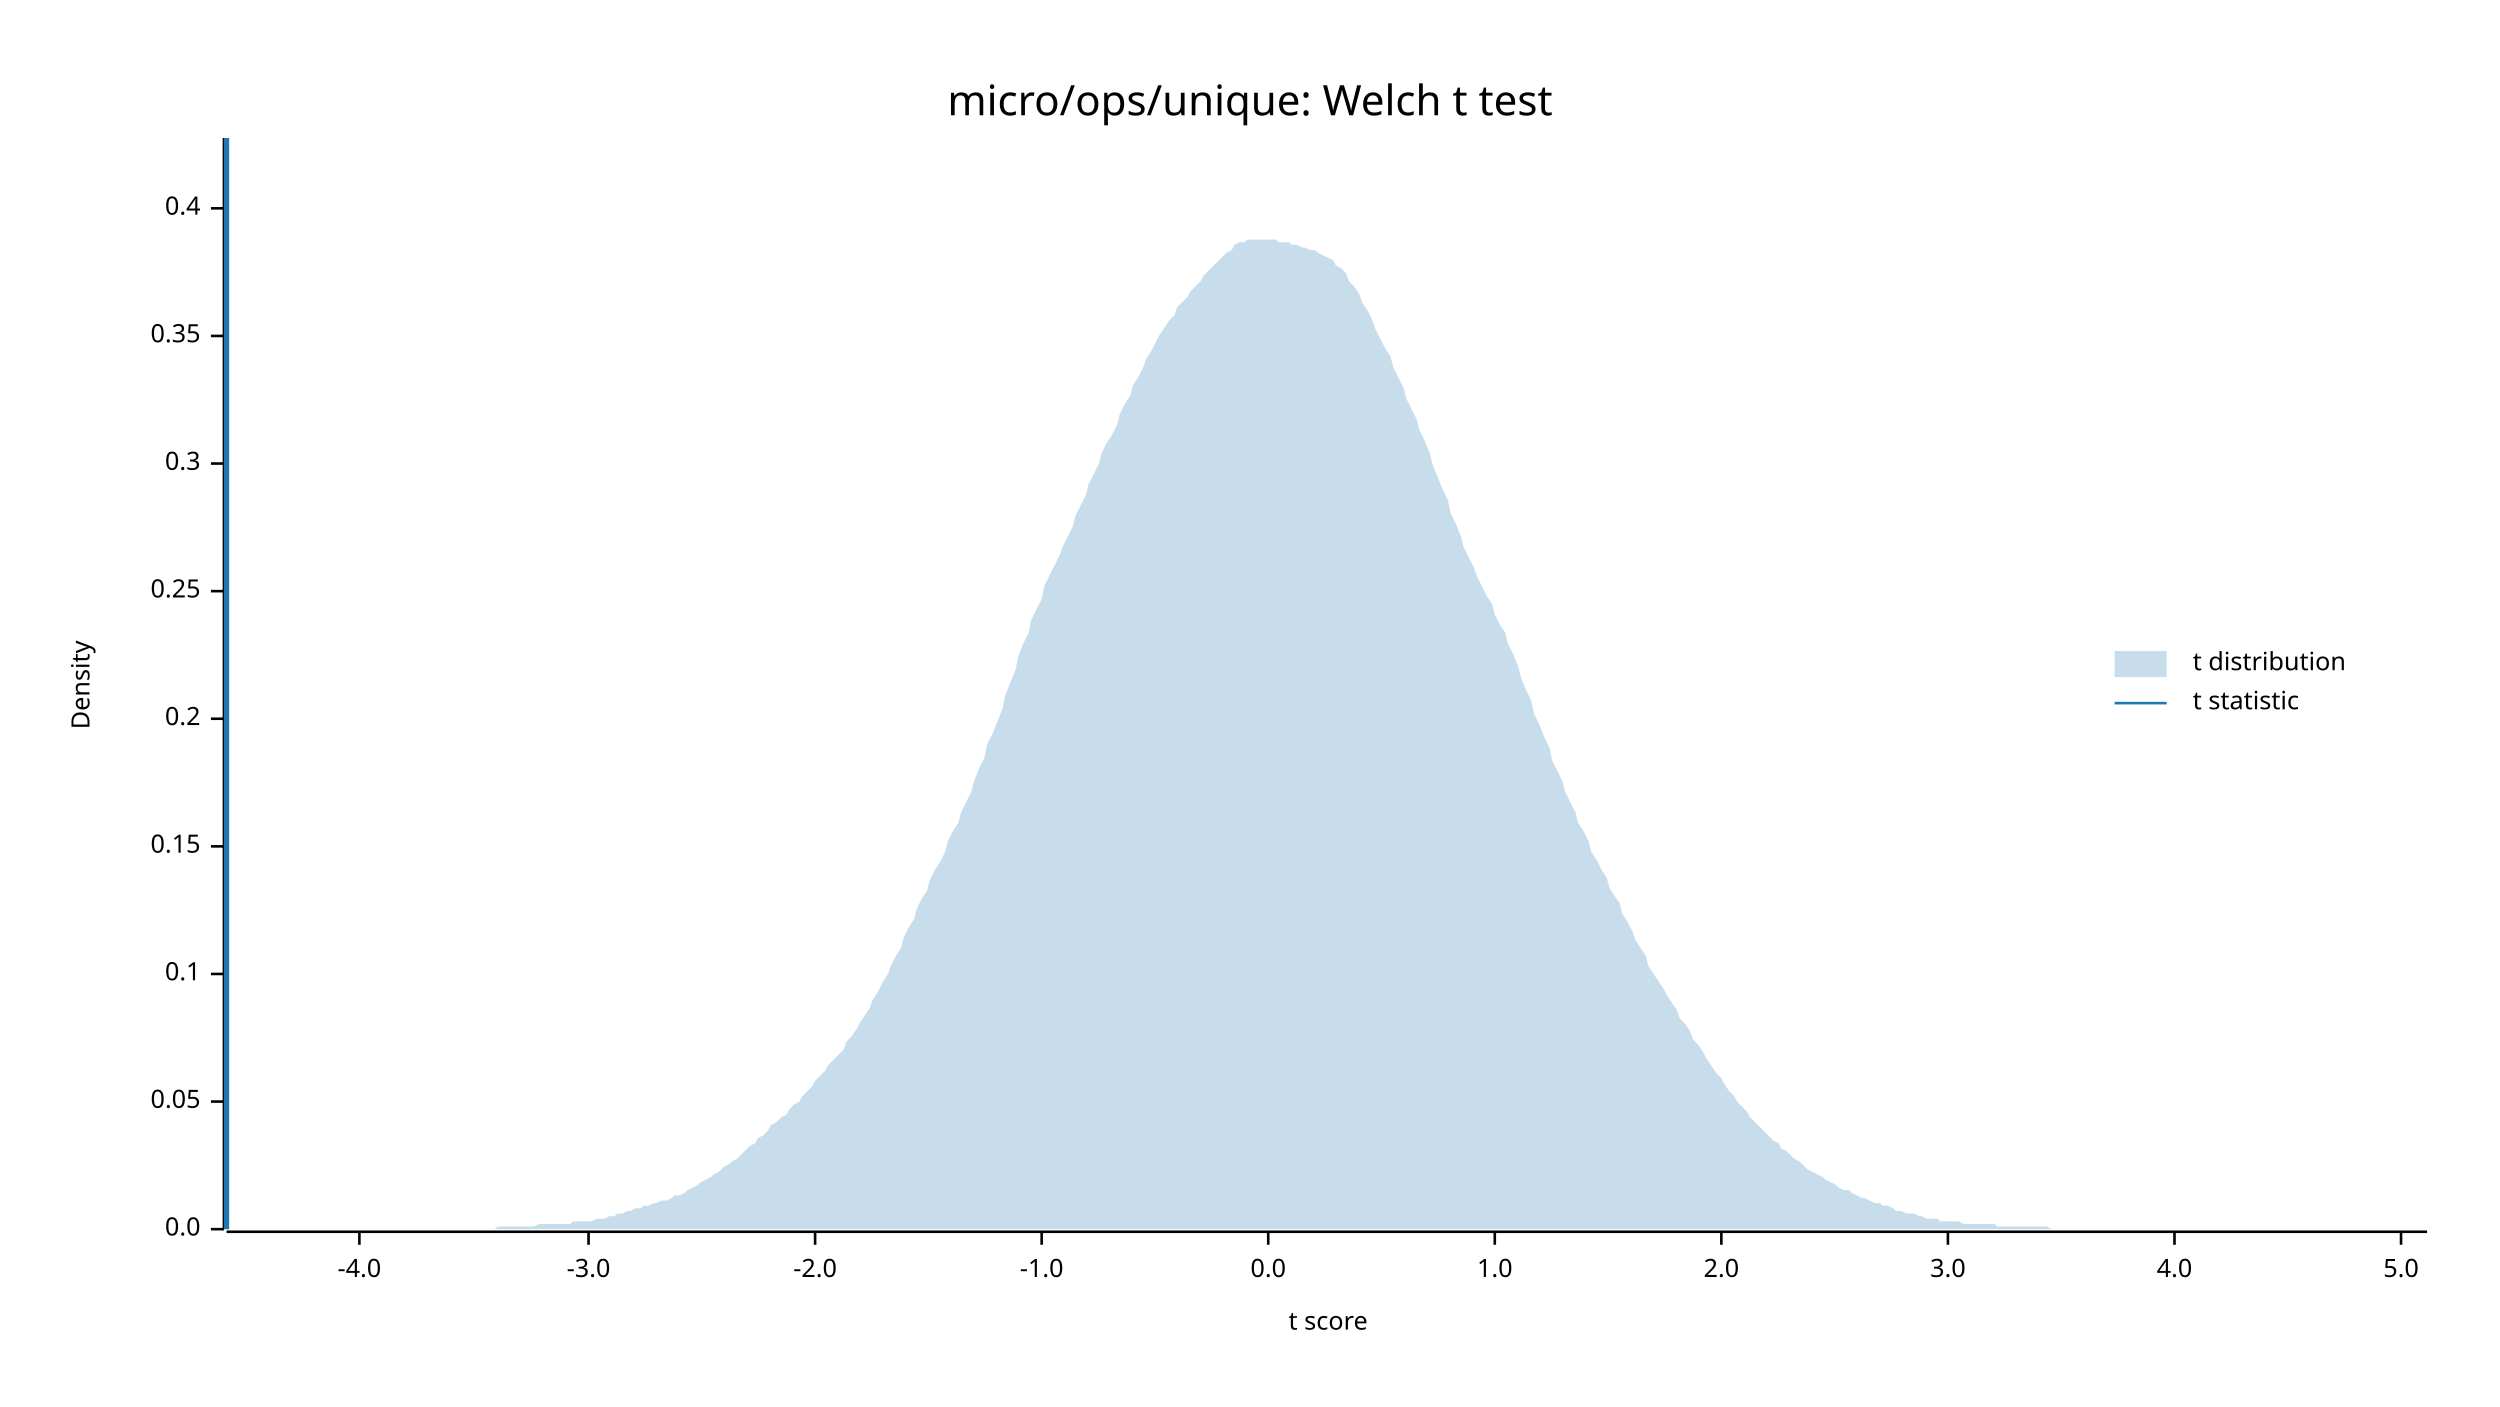
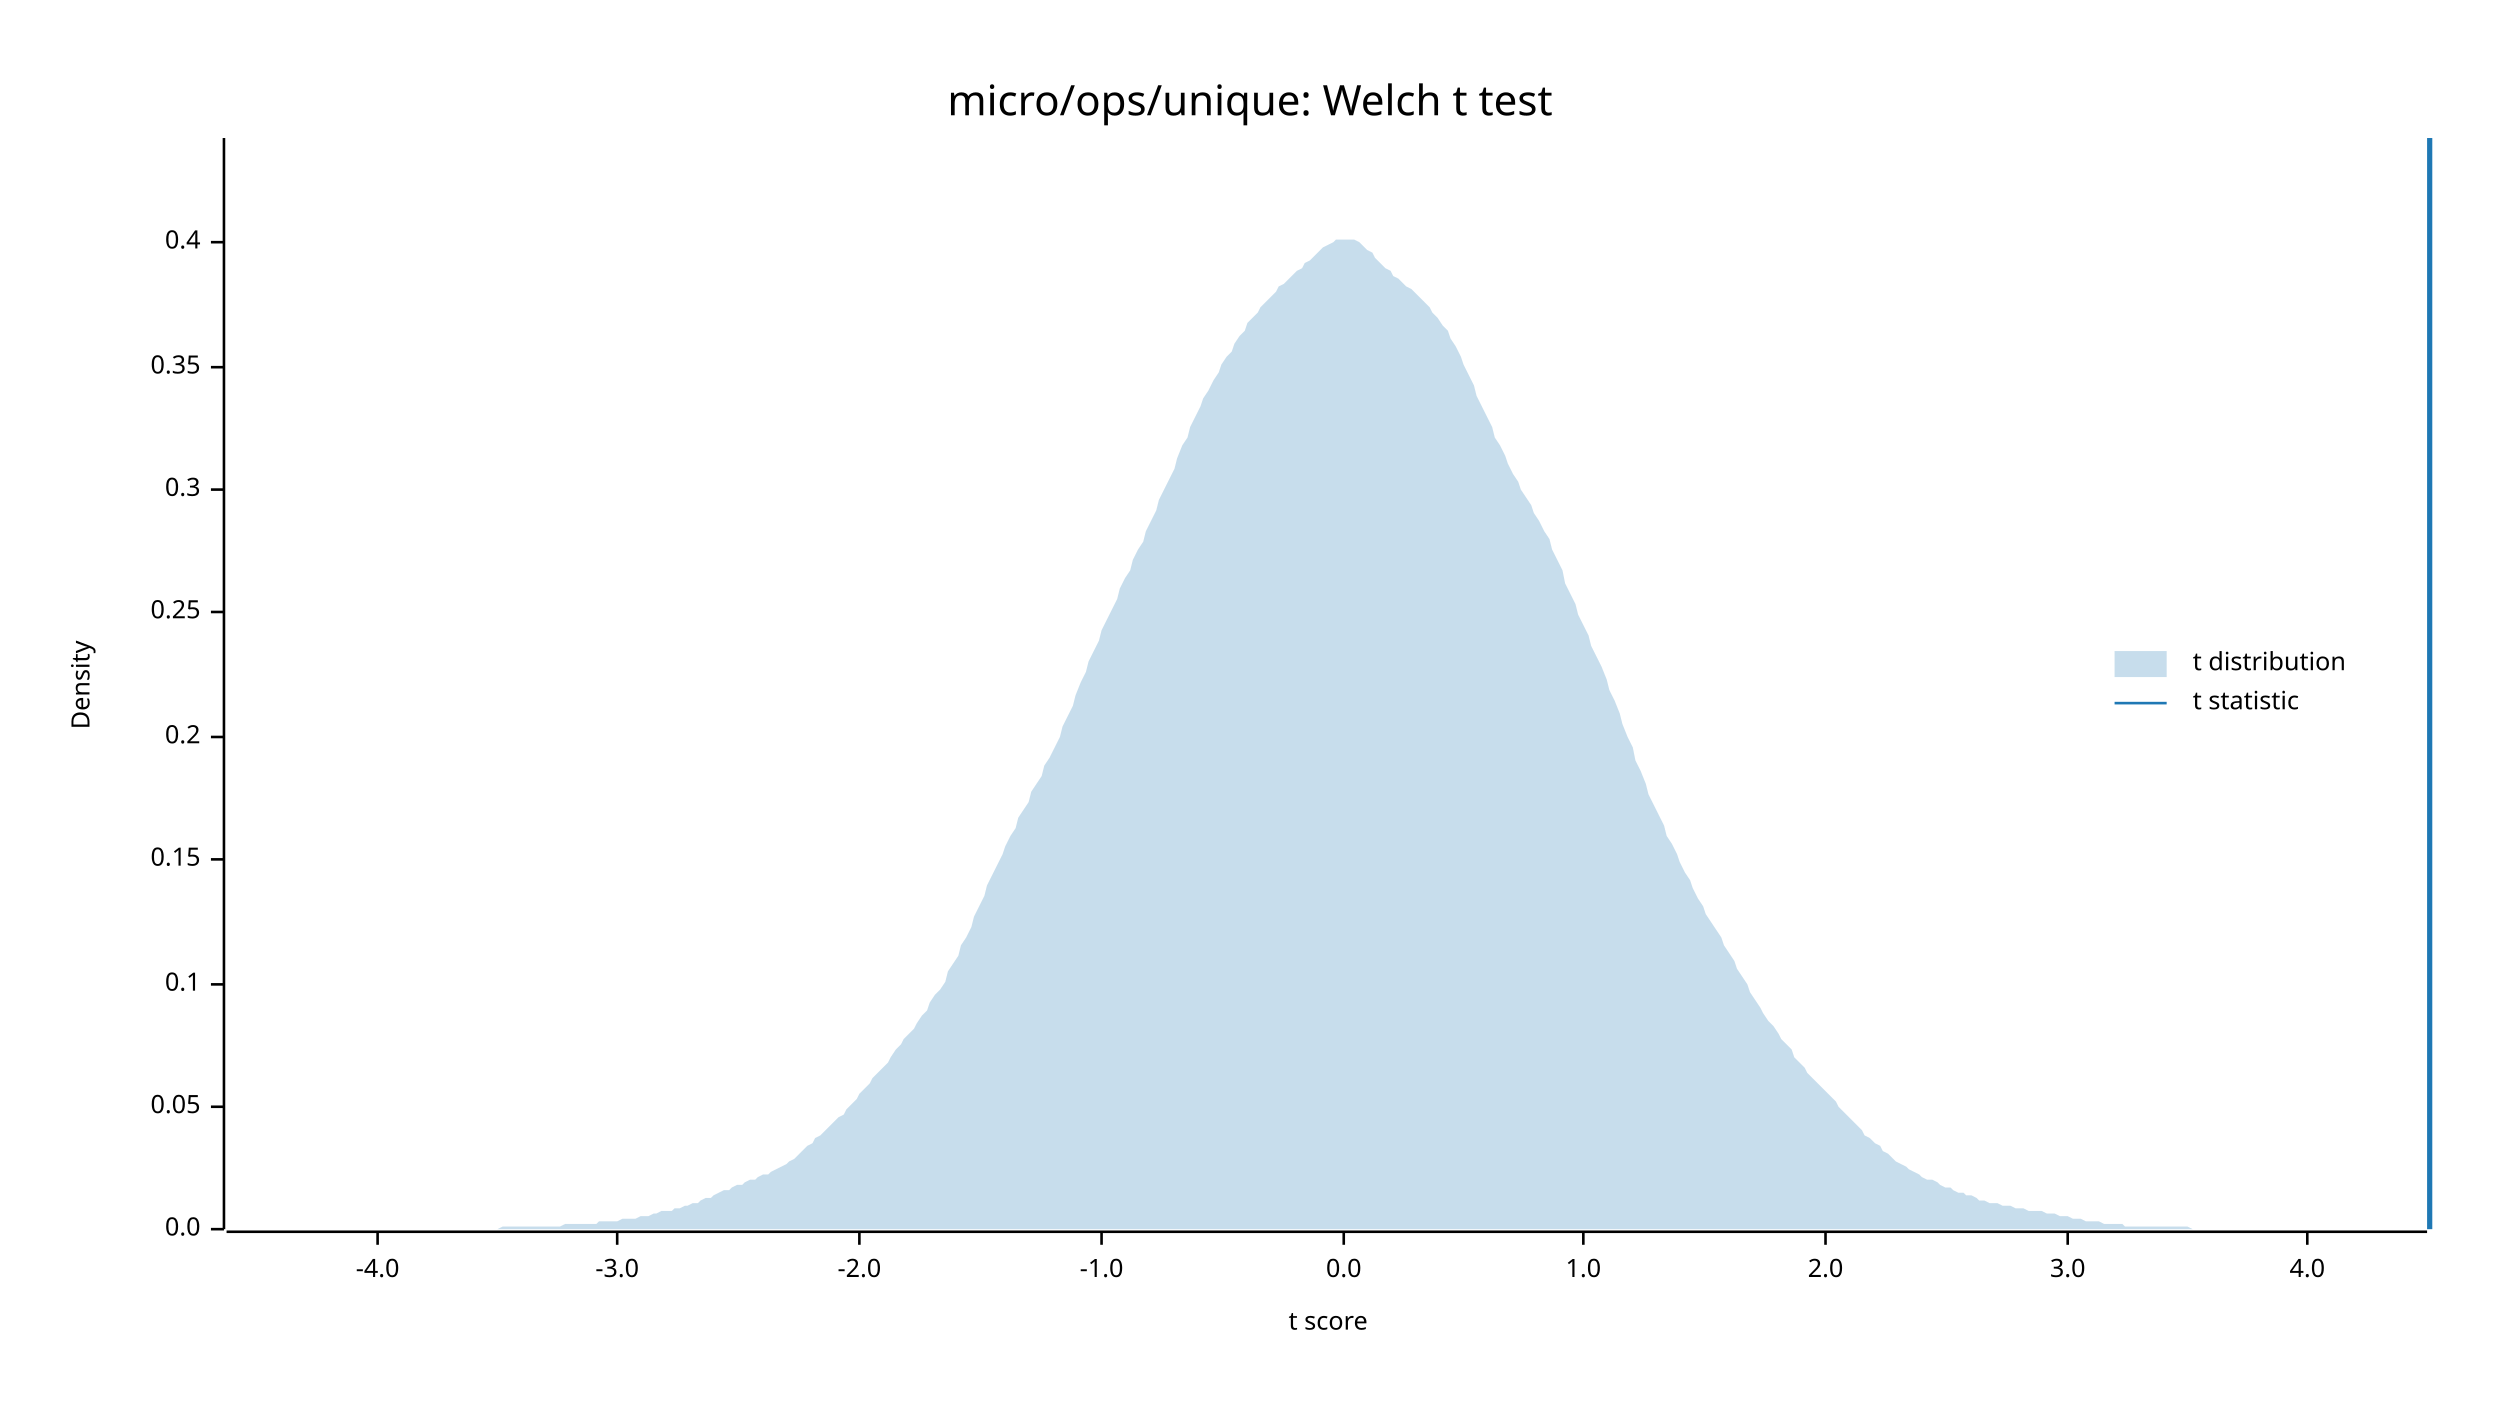
<svg xmlns="http://www.w3.org/2000/svg" width="960" height="540" viewBox="0 0 960 540">
  <text x="480" y="32" dy="0.76em" text-anchor="middle" font-family="sans-serif" font-size="16.129" opacity="1" fill="#000000">
micro/ops/unique: Welch t test
</text>
  <text x="27" y="263" dy="0.76em" text-anchor="middle" font-family="sans-serif" font-size="9.677" opacity="1" fill="#000000" transform="rotate(270, 27, 263)">
Density
</text>
  <text x="510" y="513" dy="-0.5ex" text-anchor="middle" font-family="sans-serif" font-size="9.677" opacity="1" fill="#000000">
t score
</text>
  <polyline fill="none" opacity="1" stroke="#000000" stroke-width="1" points="86,53 86,472 " />
  <text x="77" y="472" dy="0.5ex" text-anchor="end" font-family="sans-serif" font-size="9.677" opacity="1" fill="#000000">
0.0
</text>
  <polyline fill="none" opacity="1" stroke="#000000" stroke-width="1" points="81,472 86,472 " />
-   <text x="77" y="423" dy="0.5ex" text-anchor="end" font-family="sans-serif" font-size="9.677" opacity="1" fill="#000000">
+   <text x="77" y="425" dy="0.5ex" text-anchor="end" font-family="sans-serif" font-size="9.677" opacity="1" fill="#000000">
0.05
</text>
-   <polyline fill="none" opacity="1" stroke="#000000" stroke-width="1" points="81,423 86,423 " />
-   <text x="77" y="374" dy="0.5ex" text-anchor="end" font-family="sans-serif" font-size="9.677" opacity="1" fill="#000000">
+   <polyline fill="none" opacity="1" stroke="#000000" stroke-width="1" points="81,425 86,425 " />
+   <text x="77" y="378" dy="0.5ex" text-anchor="end" font-family="sans-serif" font-size="9.677" opacity="1" fill="#000000">
0.1
</text>
-   <polyline fill="none" opacity="1" stroke="#000000" stroke-width="1" points="81,374 86,374 " />
-   <text x="77" y="325" dy="0.5ex" text-anchor="end" font-family="sans-serif" font-size="9.677" opacity="1" fill="#000000">
+   <polyline fill="none" opacity="1" stroke="#000000" stroke-width="1" points="81,378 86,378 " />
+   <text x="77" y="330" dy="0.5ex" text-anchor="end" font-family="sans-serif" font-size="9.677" opacity="1" fill="#000000">
0.15
</text>
-   <polyline fill="none" opacity="1" stroke="#000000" stroke-width="1" points="81,325 86,325 " />
-   <text x="77" y="276" dy="0.5ex" text-anchor="end" font-family="sans-serif" font-size="9.677" opacity="1" fill="#000000">
+   <polyline fill="none" opacity="1" stroke="#000000" stroke-width="1" points="81,330 86,330 " />
+   <text x="77" y="283" dy="0.5ex" text-anchor="end" font-family="sans-serif" font-size="9.677" opacity="1" fill="#000000">
0.2
</text>
-   <polyline fill="none" opacity="1" stroke="#000000" stroke-width="1" points="81,276 86,276 " />
-   <text x="77" y="227" dy="0.5ex" text-anchor="end" font-family="sans-serif" font-size="9.677" opacity="1" fill="#000000">
+   <polyline fill="none" opacity="1" stroke="#000000" stroke-width="1" points="81,283 86,283 " />
+   <text x="77" y="235" dy="0.5ex" text-anchor="end" font-family="sans-serif" font-size="9.677" opacity="1" fill="#000000">
0.25
</text>
-   <polyline fill="none" opacity="1" stroke="#000000" stroke-width="1" points="81,227 86,227 " />
-   <text x="77" y="178" dy="0.5ex" text-anchor="end" font-family="sans-serif" font-size="9.677" opacity="1" fill="#000000">
+   <polyline fill="none" opacity="1" stroke="#000000" stroke-width="1" points="81,235 86,235 " />
+   <text x="77" y="188" dy="0.5ex" text-anchor="end" font-family="sans-serif" font-size="9.677" opacity="1" fill="#000000">
0.3
</text>
-   <polyline fill="none" opacity="1" stroke="#000000" stroke-width="1" points="81,178 86,178 " />
-   <text x="77" y="129" dy="0.5ex" text-anchor="end" font-family="sans-serif" font-size="9.677" opacity="1" fill="#000000">
+   <polyline fill="none" opacity="1" stroke="#000000" stroke-width="1" points="81,188 86,188 " />
+   <text x="77" y="141" dy="0.5ex" text-anchor="end" font-family="sans-serif" font-size="9.677" opacity="1" fill="#000000">
0.35
</text>
-   <polyline fill="none" opacity="1" stroke="#000000" stroke-width="1" points="81,129 86,129 " />
-   <text x="77" y="80" dy="0.5ex" text-anchor="end" font-family="sans-serif" font-size="9.677" opacity="1" fill="#000000">
+   <polyline fill="none" opacity="1" stroke="#000000" stroke-width="1" points="81,141 86,141 " />
+   <text x="77" y="93" dy="0.5ex" text-anchor="end" font-family="sans-serif" font-size="9.677" opacity="1" fill="#000000">
0.4
</text>
-   <polyline fill="none" opacity="1" stroke="#000000" stroke-width="1" points="81,80 86,80 " />
+   <polyline fill="none" opacity="1" stroke="#000000" stroke-width="1" points="81,93 86,93 " />
  <polyline fill="none" opacity="1" stroke="#000000" stroke-width="1" points="87,473 932,473 " />
-   <text x="138" y="483" dy="0.76em" text-anchor="middle" font-family="sans-serif" font-size="9.677" opacity="1" fill="#000000">
+   <text x="145" y="483" dy="0.76em" text-anchor="middle" font-family="sans-serif" font-size="9.677" opacity="1" fill="#000000">
-4.0
</text>
-   <polyline fill="none" opacity="1" stroke="#000000" stroke-width="1" points="138,473 138,478 " />
-   <text x="226" y="483" dy="0.76em" text-anchor="middle" font-family="sans-serif" font-size="9.677" opacity="1" fill="#000000">
+   <polyline fill="none" opacity="1" stroke="#000000" stroke-width="1" points="145,473 145,478 " />
+   <text x="237" y="483" dy="0.76em" text-anchor="middle" font-family="sans-serif" font-size="9.677" opacity="1" fill="#000000">
-3.0
</text>
-   <polyline fill="none" opacity="1" stroke="#000000" stroke-width="1" points="226,473 226,478 " />
-   <text x="313" y="483" dy="0.76em" text-anchor="middle" font-family="sans-serif" font-size="9.677" opacity="1" fill="#000000">
+   <polyline fill="none" opacity="1" stroke="#000000" stroke-width="1" points="237,473 237,478 " />
+   <text x="330" y="483" dy="0.76em" text-anchor="middle" font-family="sans-serif" font-size="9.677" opacity="1" fill="#000000">
-2.0
</text>
-   <polyline fill="none" opacity="1" stroke="#000000" stroke-width="1" points="313,473 313,478 " />
-   <text x="400" y="483" dy="0.76em" text-anchor="middle" font-family="sans-serif" font-size="9.677" opacity="1" fill="#000000">
+   <polyline fill="none" opacity="1" stroke="#000000" stroke-width="1" points="330,473 330,478 " />
+   <text x="423" y="483" dy="0.76em" text-anchor="middle" font-family="sans-serif" font-size="9.677" opacity="1" fill="#000000">
-1.0
</text>
-   <polyline fill="none" opacity="1" stroke="#000000" stroke-width="1" points="400,473 400,478 " />
-   <text x="487" y="483" dy="0.76em" text-anchor="middle" font-family="sans-serif" font-size="9.677" opacity="1" fill="#000000">
+   <polyline fill="none" opacity="1" stroke="#000000" stroke-width="1" points="423,473 423,478 " />
+   <text x="516" y="483" dy="0.76em" text-anchor="middle" font-family="sans-serif" font-size="9.677" opacity="1" fill="#000000">
0.0
</text>
-   <polyline fill="none" opacity="1" stroke="#000000" stroke-width="1" points="487,473 487,478 " />
-   <text x="574" y="483" dy="0.76em" text-anchor="middle" font-family="sans-serif" font-size="9.677" opacity="1" fill="#000000">
+   <polyline fill="none" opacity="1" stroke="#000000" stroke-width="1" points="516,473 516,478 " />
+   <text x="608" y="483" dy="0.76em" text-anchor="middle" font-family="sans-serif" font-size="9.677" opacity="1" fill="#000000">
1.0
</text>
-   <polyline fill="none" opacity="1" stroke="#000000" stroke-width="1" points="574,473 574,478 " />
-   <text x="661" y="483" dy="0.76em" text-anchor="middle" font-family="sans-serif" font-size="9.677" opacity="1" fill="#000000">
+   <polyline fill="none" opacity="1" stroke="#000000" stroke-width="1" points="608,473 608,478 " />
+   <text x="701" y="483" dy="0.76em" text-anchor="middle" font-family="sans-serif" font-size="9.677" opacity="1" fill="#000000">
2.0
</text>
-   <polyline fill="none" opacity="1" stroke="#000000" stroke-width="1" points="661,473 661,478 " />
-   <text x="748" y="483" dy="0.76em" text-anchor="middle" font-family="sans-serif" font-size="9.677" opacity="1" fill="#000000">
+   <polyline fill="none" opacity="1" stroke="#000000" stroke-width="1" points="701,473 701,478 " />
+   <text x="794" y="483" dy="0.76em" text-anchor="middle" font-family="sans-serif" font-size="9.677" opacity="1" fill="#000000">
3.0
</text>
-   <polyline fill="none" opacity="1" stroke="#000000" stroke-width="1" points="748,473 748,478 " />
-   <text x="835" y="483" dy="0.76em" text-anchor="middle" font-family="sans-serif" font-size="9.677" opacity="1" fill="#000000">
+   <polyline fill="none" opacity="1" stroke="#000000" stroke-width="1" points="794,473 794,478 " />
+   <text x="886" y="483" dy="0.76em" text-anchor="middle" font-family="sans-serif" font-size="9.677" opacity="1" fill="#000000">
4.0
</text>
-   <polyline fill="none" opacity="1" stroke="#000000" stroke-width="1" points="835,473 835,478 " />
-   <text x="922" y="483" dy="0.76em" text-anchor="middle" font-family="sans-serif" font-size="9.677" opacity="1" fill="#000000">
- 5.0
- </text>
-   <polyline fill="none" opacity="1" stroke="#000000" stroke-width="1" points="922,473 922,478 " />
-   <polygon opacity="0.25" fill="#1F78B4" points="87,472 88,472 90,472 92,472 93,472 95,472 97,472 98,472 100,472 102,472 103,472 105,472 107,472 109,472 110,472 112,472 114,472 115,472 117,472 119,472 120,472 122,472 124,472 125,472 127,472 129,472 131,472 132,472 134,472 136,472 137,472 139,472 141,472 142,472 144,472 146,472 147,472 149,472 151,472 153,472 154,472 156,472 158,472 159,472 161,472 163,472 164,472 166,472 168,472 169,472 171,472 173,472 175,472 176,472 178,472 180,472 181,472 183,472 185,472 186,472 188,472 190,472 191,471 193,471 195,471 197,471 198,471 200,471 202,471 203,471 205,471 207,470 208,470 210,470 212,470 214,470 215,470 217,470 219,470 220,469 222,469 224,469 225,469 227,469 229,468 230,468 232,468 234,467 236,467 237,466 239,466 241,465 242,465 244,464 246,464 247,463 249,463 251,462 252,462 254,461 256,461 258,460 259,459 261,459 263,458 264,457 266,456 268,455 269,454 271,453 273,452 274,451 276,450 278,448 280,447 281,446 283,445 285,443 286,442 288,440 290,439 291,437 293,436 295,434 296,432 298,431 300,429 302,428 303,426 305,424 307,423 308,421 310,419 312,417 313,415 315,413 317,411 318,409 320,407 322,405 324,403 325,400 327,398 329,395 330,393 332,390 334,387 335,384 337,381 339,377 341,374 342,371 344,367 346,364 347,360 349,356 351,353 352,349 354,345 356,342 357,338 359,334 361,331 363,327 364,323 366,319 368,316 369,312 371,308 373,304 374,300 376,295 378,291 379,286 381,282 383,277 385,272 386,267 388,262 390,257 391,252 393,247 395,243 396,238 398,234 400,230 401,225 403,221 405,217 407,213 408,210 410,206 412,202 413,198 415,194 417,190 418,186 420,182 422,178 423,174 425,170 427,167 429,163 430,159 432,155 434,152 435,148 437,145 439,141 440,138 442,135 444,131 445,129 447,126 449,123 451,121 452,118 454,116 456,114 457,112 459,110 461,108 462,106 464,104 466,102 468,100 469,99 471,97 473,96 474,94 476,93 478,93 479,92 481,92 483,92 484,92 486,92 488,92 490,92 491,93 493,93 495,93 496,94 498,94 500,95 501,95 503,96 505,96 506,97 508,98 510,99 512,100 513,102 515,103 517,105 518,108 520,110 522,113 523,116 525,119 527,123 528,126 530,130 532,134 534,137 535,141 537,145 539,149 540,153 542,157 544,161 545,165 547,169 549,174 550,178 552,183 554,188 556,192 557,197 559,201 561,206 562,210 564,214 566,218 567,221 569,225 571,229 573,232 574,236 576,240 578,243 579,247 581,251 583,256 584,260 586,265 588,269 589,274 591,278 593,283 595,287 596,292 598,296 600,300 601,304 603,308 605,312 606,316 608,319 610,323 611,327 613,330 615,334 617,337 618,341 620,344 622,347 623,351 625,354 627,358 628,361 630,364 632,367 633,371 635,374 637,377 639,380 640,382 642,385 644,388 645,391 647,393 649,396 650,399 652,401 654,404 655,406 657,409 659,412 661,414 662,416 664,419 666,421 667,423 669,425 671,427 672,429 674,431 676,433 677,434 679,436 681,438 683,439 684,441 686,442 688,444 689,445 691,446 693,448 694,449 696,450 698,451 700,452 701,453 703,454 705,455 706,456 708,457 710,457 711,458 713,459 715,460 716,460 718,461 720,462 722,462 723,463 725,463 727,464 728,465 730,465 732,466 733,466 735,466 737,467 738,467 740,468 742,468 744,468 745,469 747,469 749,469 750,469 752,469 754,470 755,470 757,470 759,470 760,470 762,470 764,470 766,470 767,471 769,471 771,471 772,471 774,471 776,471 777,471 779,471 781,471 782,471 784,471 786,471 788,472 789,472 791,472 793,472 794,472 796,472 798,472 799,472 801,472 803,472 804,472 806,472 808,472 810,472 811,472 813,472 815,472 816,472 818,472 820,472 821,472 823,472 825,472 827,472 828,472 830,472 832,472 833,472 835,472 837,472 838,472 840,472 842,472 843,472 845,472 847,472 849,472 850,472 852,472 854,472 855,472 857,472 859,472 860,472 862,472 864,472 865,472 867,472 869,472 871,472 872,472 874,472 876,472 877,472 879,472 881,472 882,472 884,472 886,472 887,472 889,472 891,472 893,472 894,472 896,472 898,472 899,472 901,472 903,472 904,472 906,472 908,472 909,472 911,472 913,472 915,472 916,472 918,472 920,472 921,472 923,472 925,472 926,472 928,472 930,472 932,472 932,472 87,472 " />
-   <polyline fill="none" opacity="1" stroke="#1F78B4" stroke-width="2" points="87,472 87,53 " />
+   <polyline fill="none" opacity="1" stroke="#000000" stroke-width="1" points="886,473 886,478 " />
+   <polygon opacity="0.25" fill="#1F78B4" points="87,472 88,472 90,472 92,472 93,472 95,472 97,472 98,472 100,472 102,472 103,472 105,472 107,472 109,472 110,472 112,472 114,472 115,472 117,472 119,472 120,472 122,472 124,472 125,472 127,472 129,472 131,472 132,472 134,472 136,472 137,472 139,472 141,472 142,472 144,472 146,472 147,472 149,472 151,472 153,472 154,472 156,472 158,472 159,472 161,472 163,472 164,472 166,472 168,472 169,472 171,472 173,472 175,472 176,472 178,472 180,472 181,472 183,472 185,472 186,472 188,472 190,472 191,472 193,471 195,471 197,471 198,471 200,471 202,471 203,471 205,471 207,471 208,471 210,471 212,471 214,471 215,471 217,470 219,470 220,470 222,470 224,470 225,470 227,470 229,470 230,469 232,469 234,469 236,469 237,469 239,468 241,468 242,468 244,468 246,467 247,467 249,467 251,466 252,466 254,465 256,465 258,465 259,464 261,464 263,463 264,463 266,462 268,462 269,461 271,460 273,460 274,459 276,458 278,457 280,457 281,456 283,455 285,455 286,454 288,453 290,453 291,452 293,451 295,451 296,450 298,449 300,448 302,447 303,446 305,445 307,443 308,442 310,440 312,439 313,437 315,436 317,434 318,433 320,431 322,429 324,428 325,426 327,424 329,422 330,420 332,418 334,416 335,414 337,412 339,410 341,408 342,406 344,403 346,401 347,399 349,397 351,395 352,393 354,390 356,388 357,385 359,382 361,380 363,377 364,373 366,370 368,367 369,363 371,360 373,356 374,352 376,348 378,344 379,340 381,336 383,332 385,328 386,325 388,321 390,318 391,314 393,311 395,308 396,304 398,301 400,298 401,294 403,291 405,287 407,283 408,279 410,275 412,271 413,267 415,262 417,258 418,254 420,250 422,246 423,242 425,238 427,234 429,230 430,226 432,222 434,219 435,215 437,211 439,208 440,204 442,200 444,196 445,192 447,188 449,184 451,180 452,176 454,171 456,168 457,164 459,160 461,156 462,153 464,150 466,146 468,143 469,140 471,137 473,135 474,132 476,129 478,127 479,124 481,122 483,120 484,118 486,116 488,114 490,112 491,110 493,109 495,107 496,106 498,104 500,103 501,101 503,100 505,98 506,97 508,95 510,94 512,93 513,92 515,92 517,92 518,92 520,92 522,93 523,94 525,96 527,97 528,99 530,101 532,103 534,104 535,106 537,107 539,109 540,110 542,111 544,113 545,114 547,116 549,118 550,120 552,122 554,125 556,127 557,130 559,133 561,137 562,140 564,144 566,148 567,152 569,156 571,160 573,164 574,168 576,171 578,175 579,178 581,182 583,185 584,188 586,191 588,194 589,197 591,200 593,204 595,207 596,211 598,215 600,219 601,224 603,228 605,232 606,236 608,240 610,244 611,248 613,252 615,256 617,261 618,265 620,269 622,274 623,278 625,283 627,287 628,292 630,296 632,301 633,305 635,309 637,313 639,317 640,321 642,324 644,328 645,331 647,335 649,338 650,341 652,345 654,348 655,351 657,354 659,357 661,360 662,363 664,366 666,369 667,372 669,375 671,378 672,381 674,384 676,387 677,389 679,392 681,394 683,397 684,399 686,401 688,403 689,406 691,408 693,410 694,412 696,414 698,416 700,418 701,419 703,421 705,423 706,425 708,427 710,429 711,430 713,432 715,434 716,436 718,437 720,439 722,440 723,442 725,443 727,445 728,446 730,447 732,448 733,449 735,450 737,451 738,452 740,453 742,453 744,454 745,455 747,456 749,456 750,457 752,458 754,458 755,459 757,459 759,460 760,461 762,461 764,462 766,462 767,462 769,463 771,463 772,463 774,464 776,464 777,464 779,465 781,465 782,465 784,465 786,466 788,466 789,466 791,467 793,467 794,467 796,468 798,468 799,468 801,469 803,469 804,469 806,469 808,470 810,470 811,470 813,470 815,470 816,471 818,471 820,471 821,471 823,471 825,471 827,471 828,471 830,471 832,471 833,471 835,471 837,471 838,471 840,471 842,472 843,472 845,472 847,472 849,472 850,472 852,472 854,472 855,472 857,472 859,472 860,472 862,472 864,472 865,472 867,472 869,472 871,472 872,472 874,472 876,472 877,472 879,472 881,472 882,472 884,472 886,472 887,472 889,472 891,472 893,472 894,472 896,472 898,472 899,472 901,472 903,472 904,472 906,472 908,472 909,472 911,472 913,472 915,472 916,472 918,472 920,472 921,472 923,472 925,472 926,472 928,472 930,472 932,472 932,472 87,472 " />
+   <polyline fill="none" opacity="1" stroke="#1F78B4" stroke-width="2" points="933,472 933,53 " />
  <text x="842" y="250" dy="0.76em" text-anchor="start" font-family="sans-serif" font-size="9.677" opacity="1" fill="#000000">
t distribution
</text>
  <text x="842" y="265" dy="0.76em" text-anchor="start" font-family="sans-serif" font-size="9.677" opacity="1" fill="#000000">
t statistic
</text>
  <rect x="812" y="250" width="20" height="10" opacity="0.25" fill="#1F78B4" stroke="none" />
  <polyline fill="none" opacity="1" stroke="#1F78B4" stroke-width="1" points="812,270 832,270 " />
</svg>
